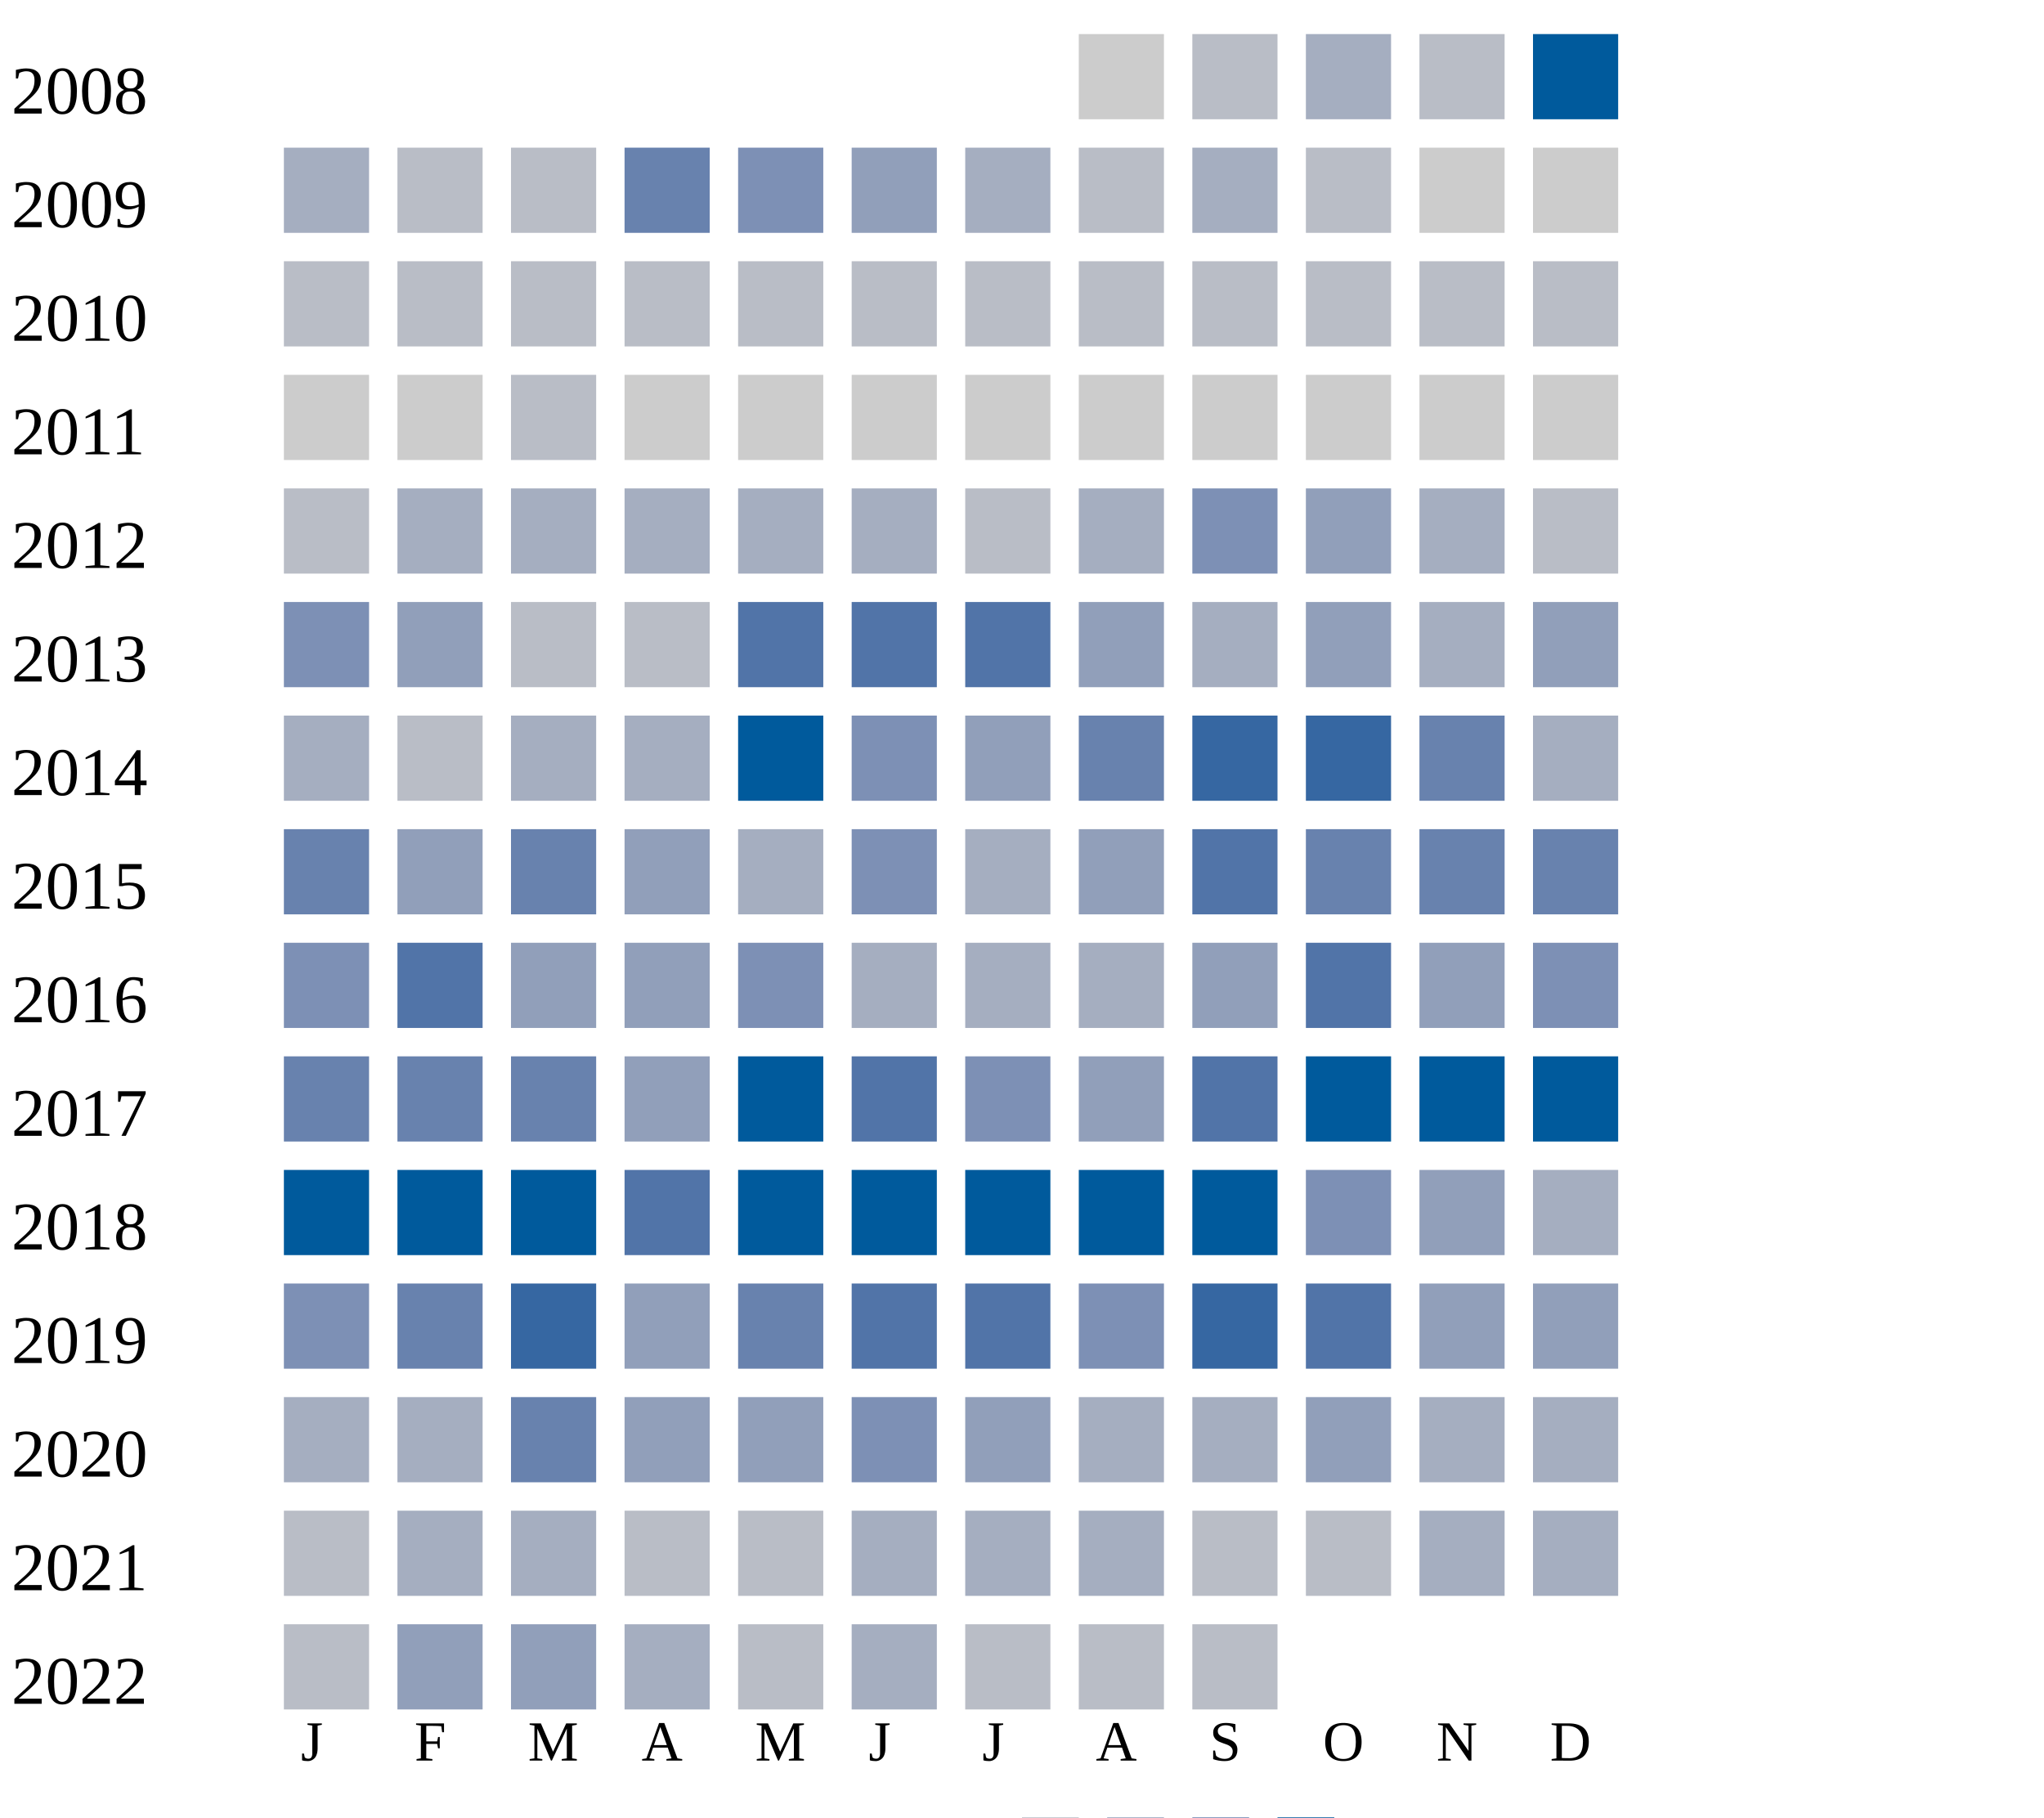
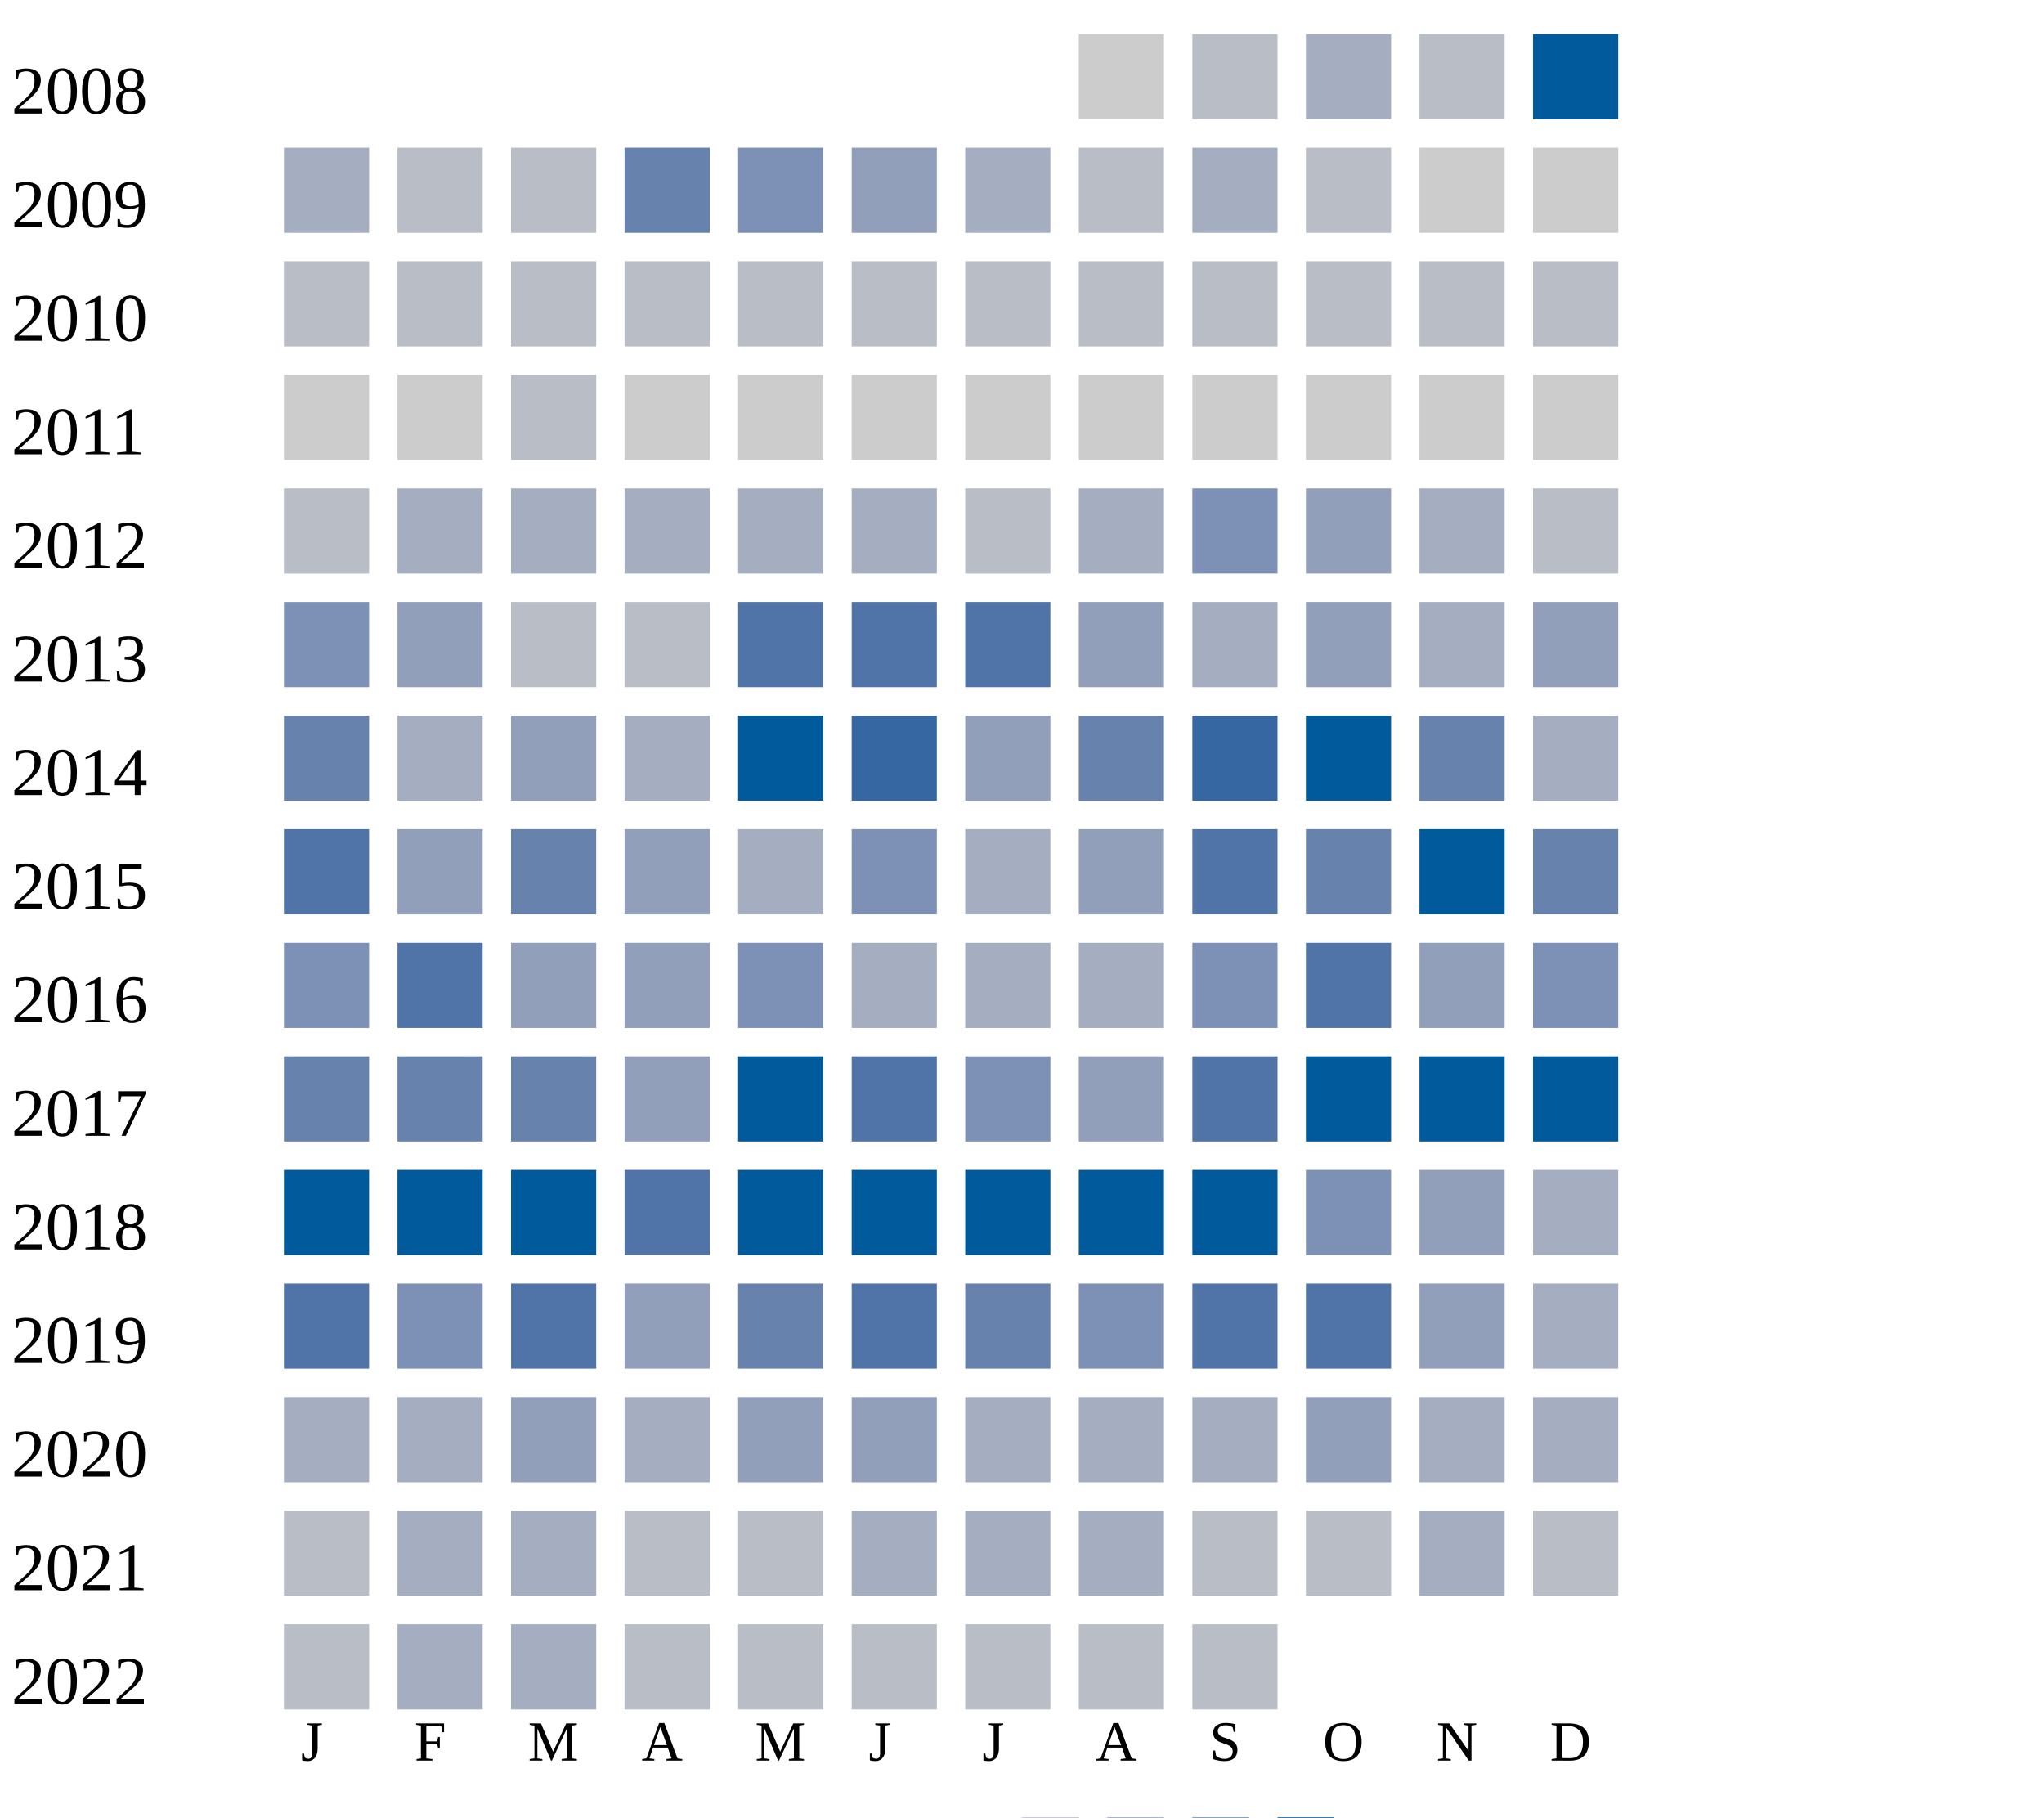
<svg xmlns="http://www.w3.org/2000/svg" width="360" height="320">
  <g transform="translate(0 0)">
    <text x="2" y="20">2008</text>
    <rect x="190" y="6" width="15" height="15" fill="#cccccc" />
    <rect x="210" y="6" width="15" height="15" fill="#b9bdc6" />
    <rect x="230" y="6" width="15" height="15" fill="#a5aec0" />
    <rect x="250" y="6" width="15" height="15" fill="#b9bdc6" />
    <rect x="270" y="6" width="15" height="15" fill="#005a9c" />
  </g>
  <g transform="translate(0 20)">
    <text x="2" y="20">2009</text>
    <rect x="50" y="6" width="15" height="15" fill="#a5aec0" />
    <rect x="70" y="6" width="15" height="15" fill="#b9bdc6" />
    <rect x="90" y="6" width="15" height="15" fill="#b9bdc6" />
    <rect x="110" y="6" width="15" height="15" fill="#6882ae" />
    <rect x="130" y="6" width="15" height="15" fill="#7d90b5" />
    <rect x="150" y="6" width="15" height="15" fill="#919fba" />
    <rect x="170" y="6" width="15" height="15" fill="#a5aec0" />
    <rect x="190" y="6" width="15" height="15" fill="#b9bdc6" />
    <rect x="210" y="6" width="15" height="15" fill="#a5aec0" />
    <rect x="230" y="6" width="15" height="15" fill="#b9bdc6" />
    <rect x="250" y="6" width="15" height="15" fill="#cccccc" />
    <rect x="270" y="6" width="15" height="15" fill="#cccccc" />
  </g>
  <g transform="translate(0 40)">
    <text x="2" y="20">2010</text>
    <rect x="50" y="6" width="15" height="15" fill="#b9bdc6" />
    <rect x="70" y="6" width="15" height="15" fill="#b9bdc6" />
    <rect x="90" y="6" width="15" height="15" fill="#b9bdc6" />
    <rect x="110" y="6" width="15" height="15" fill="#b9bdc6" />
    <rect x="130" y="6" width="15" height="15" fill="#b9bdc6" />
    <rect x="150" y="6" width="15" height="15" fill="#b9bdc6" />
    <rect x="170" y="6" width="15" height="15" fill="#b9bdc6" />
    <rect x="190" y="6" width="15" height="15" fill="#b9bdc6" />
    <rect x="210" y="6" width="15" height="15" fill="#b9bdc6" />
    <rect x="230" y="6" width="15" height="15" fill="#b9bdc6" />
    <rect x="250" y="6" width="15" height="15" fill="#b9bdc6" />
    <rect x="270" y="6" width="15" height="15" fill="#b9bdc6" />
  </g>
  <g transform="translate(0 60)">
    <text x="2" y="20">2011</text>
    <rect x="50" y="6" width="15" height="15" fill="#cccccc" />
    <rect x="70" y="6" width="15" height="15" fill="#cccccc" />
    <rect x="90" y="6" width="15" height="15" fill="#b9bdc6" />
    <rect x="110" y="6" width="15" height="15" fill="#cccccc" />
    <rect x="130" y="6" width="15" height="15" fill="#cccccc" />
    <rect x="150" y="6" width="15" height="15" fill="#cccccc" />
    <rect x="170" y="6" width="15" height="15" fill="#cccccc" />
    <rect x="190" y="6" width="15" height="15" fill="#cccccc" />
    <rect x="210" y="6" width="15" height="15" fill="#cccccc" />
    <rect x="230" y="6" width="15" height="15" fill="#cccccc" />
    <rect x="250" y="6" width="15" height="15" fill="#cccccc" />
    <rect x="270" y="6" width="15" height="15" fill="#cccccc" />
  </g>
  <g transform="translate(0 80)">
    <text x="2" y="20">2012</text>
    <rect x="50" y="6" width="15" height="15" fill="#b9bdc6" />
    <rect x="70" y="6" width="15" height="15" fill="#a5aec0" />
    <rect x="90" y="6" width="15" height="15" fill="#a5aec0" />
    <rect x="110" y="6" width="15" height="15" fill="#a5aec0" />
    <rect x="130" y="6" width="15" height="15" fill="#a5aec0" />
    <rect x="150" y="6" width="15" height="15" fill="#a5aec0" />
    <rect x="170" y="6" width="15" height="15" fill="#b9bdc6" />
    <rect x="190" y="6" width="15" height="15" fill="#a5aec0" />
    <rect x="210" y="6" width="15" height="15" fill="#7d90b5" />
    <rect x="230" y="6" width="15" height="15" fill="#919fba" />
    <rect x="250" y="6" width="15" height="15" fill="#a5aec0" />
    <rect x="270" y="6" width="15" height="15" fill="#b9bdc6" />
  </g>
  <g transform="translate(0 100)">
    <text x="2" y="20">2013</text>
    <rect x="50" y="6" width="15" height="15" fill="#7d90b5" />
    <rect x="70" y="6" width="15" height="15" fill="#919fba" />
    <rect x="90" y="6" width="15" height="15" fill="#b9bdc6" />
    <rect x="110" y="6" width="15" height="15" fill="#b9bdc6" />
    <rect x="130" y="6" width="15" height="15" fill="#5174a8" />
    <rect x="150" y="6" width="15" height="15" fill="#5174a8" />
    <rect x="170" y="6" width="15" height="15" fill="#5174a8" />
    <rect x="190" y="6" width="15" height="15" fill="#919fba" />
    <rect x="210" y="6" width="15" height="15" fill="#a5aec0" />
    <rect x="230" y="6" width="15" height="15" fill="#919fba" />
    <rect x="250" y="6" width="15" height="15" fill="#a5aec0" />
    <rect x="270" y="6" width="15" height="15" fill="#919fba" />
  </g>
  <g transform="translate(0 120)">
    <text x="2" y="20">2014</text>
-     <rect x="50" y="6" width="15" height="15" fill="#a5aec0" />
-     <rect x="70" y="6" width="15" height="15" fill="#b9bdc6" />
-     <rect x="90" y="6" width="15" height="15" fill="#a5aec0" />
+     <rect x="50" y="6" width="15" height="15" fill="#6882ae" />
+     <rect x="70" y="6" width="15" height="15" fill="#a5aec0" />
+     <rect x="90" y="6" width="15" height="15" fill="#919fba" />
    <rect x="110" y="6" width="15" height="15" fill="#a5aec0" />
    <rect x="130" y="6" width="15" height="15" fill="#005a9c" />
-     <rect x="150" y="6" width="15" height="15" fill="#7d90b5" />
+     <rect x="150" y="6" width="15" height="15" fill="#3667a2" />
    <rect x="170" y="6" width="15" height="15" fill="#919fba" />
    <rect x="190" y="6" width="15" height="15" fill="#6882ae" />
    <rect x="210" y="6" width="15" height="15" fill="#3667a2" />
-     <rect x="230" y="6" width="15" height="15" fill="#3667a2" />
+     <rect x="230" y="6" width="15" height="15" fill="#005a9c" />
    <rect x="250" y="6" width="15" height="15" fill="#6882ae" />
    <rect x="270" y="6" width="15" height="15" fill="#a5aec0" />
  </g>
  <g transform="translate(0 140)">
    <text x="2" y="20">2015</text>
-     <rect x="50" y="6" width="15" height="15" fill="#6882ae" />
+     <rect x="50" y="6" width="15" height="15" fill="#5174a8" />
    <rect x="70" y="6" width="15" height="15" fill="#919fba" />
    <rect x="90" y="6" width="15" height="15" fill="#6882ae" />
    <rect x="110" y="6" width="15" height="15" fill="#919fba" />
    <rect x="130" y="6" width="15" height="15" fill="#a5aec0" />
    <rect x="150" y="6" width="15" height="15" fill="#7d90b5" />
    <rect x="170" y="6" width="15" height="15" fill="#a5aec0" />
    <rect x="190" y="6" width="15" height="15" fill="#919fba" />
    <rect x="210" y="6" width="15" height="15" fill="#5174a8" />
    <rect x="230" y="6" width="15" height="15" fill="#6882ae" />
-     <rect x="250" y="6" width="15" height="15" fill="#6882ae" />
+     <rect x="250" y="6" width="15" height="15" fill="#005a9c" />
    <rect x="270" y="6" width="15" height="15" fill="#6882ae" />
  </g>
  <g transform="translate(0 160)">
    <text x="2" y="20">2016</text>
    <rect x="50" y="6" width="15" height="15" fill="#7d90b5" />
    <rect x="70" y="6" width="15" height="15" fill="#5174a8" />
    <rect x="90" y="6" width="15" height="15" fill="#919fba" />
    <rect x="110" y="6" width="15" height="15" fill="#919fba" />
    <rect x="130" y="6" width="15" height="15" fill="#7d90b5" />
    <rect x="150" y="6" width="15" height="15" fill="#a5aec0" />
    <rect x="170" y="6" width="15" height="15" fill="#a5aec0" />
    <rect x="190" y="6" width="15" height="15" fill="#a5aec0" />
-     <rect x="210" y="6" width="15" height="15" fill="#919fba" />
+     <rect x="210" y="6" width="15" height="15" fill="#7d90b5" />
    <rect x="230" y="6" width="15" height="15" fill="#5174a8" />
    <rect x="250" y="6" width="15" height="15" fill="#919fba" />
    <rect x="270" y="6" width="15" height="15" fill="#7d90b5" />
  </g>
  <g transform="translate(0 180)">
    <text x="2" y="20">2017</text>
    <rect x="50" y="6" width="15" height="15" fill="#6882ae" />
    <rect x="70" y="6" width="15" height="15" fill="#6882ae" />
    <rect x="90" y="6" width="15" height="15" fill="#6882ae" />
    <rect x="110" y="6" width="15" height="15" fill="#919fba" />
    <rect x="130" y="6" width="15" height="15" fill="#005a9c" />
    <rect x="150" y="6" width="15" height="15" fill="#5174a8" />
    <rect x="170" y="6" width="15" height="15" fill="#7d90b5" />
    <rect x="190" y="6" width="15" height="15" fill="#919fba" />
    <rect x="210" y="6" width="15" height="15" fill="#5174a8" />
    <rect x="230" y="6" width="15" height="15" fill="#005a9c" />
    <rect x="250" y="6" width="15" height="15" fill="#005a9c" />
    <rect x="270" y="6" width="15" height="15" fill="#005a9c" />
  </g>
  <g transform="translate(0 200)">
    <text x="2" y="20">2018</text>
    <rect x="50" y="6" width="15" height="15" fill="#005a9c" />
    <rect x="70" y="6" width="15" height="15" fill="#005a9c" />
    <rect x="90" y="6" width="15" height="15" fill="#005a9c" />
    <rect x="110" y="6" width="15" height="15" fill="#5174a8" />
    <rect x="130" y="6" width="15" height="15" fill="#005a9c" />
    <rect x="150" y="6" width="15" height="15" fill="#005a9c" />
    <rect x="170" y="6" width="15" height="15" fill="#005a9c" />
    <rect x="190" y="6" width="15" height="15" fill="#005a9c" />
    <rect x="210" y="6" width="15" height="15" fill="#005a9c" />
    <rect x="230" y="6" width="15" height="15" fill="#7d90b5" />
    <rect x="250" y="6" width="15" height="15" fill="#919fba" />
    <rect x="270" y="6" width="15" height="15" fill="#a5aec0" />
  </g>
  <g transform="translate(0 220)">
    <text x="2" y="20">2019</text>
-     <rect x="50" y="6" width="15" height="15" fill="#7d90b5" />
-     <rect x="70" y="6" width="15" height="15" fill="#6882ae" />
-     <rect x="90" y="6" width="15" height="15" fill="#3667a2" />
+     <rect x="50" y="6" width="15" height="15" fill="#5174a8" />
+     <rect x="70" y="6" width="15" height="15" fill="#7d90b5" />
+     <rect x="90" y="6" width="15" height="15" fill="#5174a8" />
    <rect x="110" y="6" width="15" height="15" fill="#919fba" />
    <rect x="130" y="6" width="15" height="15" fill="#6882ae" />
    <rect x="150" y="6" width="15" height="15" fill="#5174a8" />
-     <rect x="170" y="6" width="15" height="15" fill="#5174a8" />
+     <rect x="170" y="6" width="15" height="15" fill="#6882ae" />
    <rect x="190" y="6" width="15" height="15" fill="#7d90b5" />
-     <rect x="210" y="6" width="15" height="15" fill="#3667a2" />
+     <rect x="210" y="6" width="15" height="15" fill="#5174a8" />
    <rect x="230" y="6" width="15" height="15" fill="#5174a8" />
    <rect x="250" y="6" width="15" height="15" fill="#919fba" />
-     <rect x="270" y="6" width="15" height="15" fill="#919fba" />
+     <rect x="270" y="6" width="15" height="15" fill="#a5aec0" />
  </g>
  <g transform="translate(0 240)">
    <text x="2" y="20">2020</text>
    <rect x="50" y="6" width="15" height="15" fill="#a5aec0" />
    <rect x="70" y="6" width="15" height="15" fill="#a5aec0" />
-     <rect x="90" y="6" width="15" height="15" fill="#6882ae" />
-     <rect x="110" y="6" width="15" height="15" fill="#919fba" />
+     <rect x="90" y="6" width="15" height="15" fill="#919fba" />
+     <rect x="110" y="6" width="15" height="15" fill="#a5aec0" />
    <rect x="130" y="6" width="15" height="15" fill="#919fba" />
-     <rect x="150" y="6" width="15" height="15" fill="#7d90b5" />
-     <rect x="170" y="6" width="15" height="15" fill="#919fba" />
+     <rect x="150" y="6" width="15" height="15" fill="#919fba" />
+     <rect x="170" y="6" width="15" height="15" fill="#a5aec0" />
    <rect x="190" y="6" width="15" height="15" fill="#a5aec0" />
    <rect x="210" y="6" width="15" height="15" fill="#a5aec0" />
    <rect x="230" y="6" width="15" height="15" fill="#919fba" />
    <rect x="250" y="6" width="15" height="15" fill="#a5aec0" />
    <rect x="270" y="6" width="15" height="15" fill="#a5aec0" />
  </g>
  <g transform="translate(0 260)">
    <text x="2" y="20">2021</text>
    <rect x="50" y="6" width="15" height="15" fill="#b9bdc6" />
    <rect x="70" y="6" width="15" height="15" fill="#a5aec0" />
    <rect x="90" y="6" width="15" height="15" fill="#a5aec0" />
    <rect x="110" y="6" width="15" height="15" fill="#b9bdc6" />
    <rect x="130" y="6" width="15" height="15" fill="#b9bdc6" />
    <rect x="150" y="6" width="15" height="15" fill="#a5aec0" />
    <rect x="170" y="6" width="15" height="15" fill="#a5aec0" />
    <rect x="190" y="6" width="15" height="15" fill="#a5aec0" />
    <rect x="210" y="6" width="15" height="15" fill="#b9bdc6" />
    <rect x="230" y="6" width="15" height="15" fill="#b9bdc6" />
    <rect x="250" y="6" width="15" height="15" fill="#a5aec0" />
-     <rect x="270" y="6" width="15" height="15" fill="#a5aec0" />
+     <rect x="270" y="6" width="15" height="15" fill="#b9bdc6" />
  </g>
  <g transform="translate(0 280)">
    <text x="2" y="20">2022</text>
    <rect x="50" y="6" width="15" height="15" fill="#b9bdc6" />
-     <rect x="70" y="6" width="15" height="15" fill="#919fba" />
-     <rect x="90" y="6" width="15" height="15" fill="#919fba" />
-     <rect x="110" y="6" width="15" height="15" fill="#a5aec0" />
+     <rect x="70" y="6" width="15" height="15" fill="#a5aec0" />
+     <rect x="90" y="6" width="15" height="15" fill="#a5aec0" />
+     <rect x="110" y="6" width="15" height="15" fill="#b9bdc6" />
    <rect x="130" y="6" width="15" height="15" fill="#b9bdc6" />
-     <rect x="150" y="6" width="15" height="15" fill="#a5aec0" />
+     <rect x="150" y="6" width="15" height="15" fill="#b9bdc6" />
    <rect x="170" y="6" width="15" height="15" fill="#b9bdc6" />
    <rect x="190" y="6" width="15" height="15" fill="#b9bdc6" />
    <rect x="210" y="6" width="15" height="15" fill="#b9bdc6" />
  </g>
  <text style="font-size: 10px; text-align: center" x="53" y="310">J</text>
  <text style="font-size: 10px; text-align: center" x="73" y="310">F</text>
  <text style="font-size: 10px; text-align: center" x="93" y="310">M</text>
  <text style="font-size: 10px; text-align: center" x="113" y="310">A</text>
  <text style="font-size: 10px; text-align: center" x="133" y="310">M</text>
  <text style="font-size: 10px; text-align: center" x="153" y="310">J</text>
  <text style="font-size: 10px; text-align: center" x="173" y="310">J</text>
  <text style="font-size: 10px; text-align: center" x="193" y="310">A</text>
  <text style="font-size: 10px; text-align: center" x="213" y="310">S</text>
  <text style="font-size: 10px; text-align: center" x="233" y="310">O</text>
  <text style="font-size: 10px; text-align: center" x="253" y="310">N</text>
  <text style="font-size: 10px; text-align: center" x="273" y="310">D</text>
  <text style="font-size: 10px;" x="155" y="329">Less</text>
  <rect fill="#b9bdc6" width="10" height="10" x="180" y="320" />
  <rect fill="#919fba" width="10" height="10" x="195" y="320" />
  <rect fill="#6882ae" width="10" height="10" x="210" y="320" />
  <rect fill="#005a9c" width="10" height="10" x="225" y="320" />
  <text x="240" y="329" style="font-size: 10px;">More</text>
</svg>
